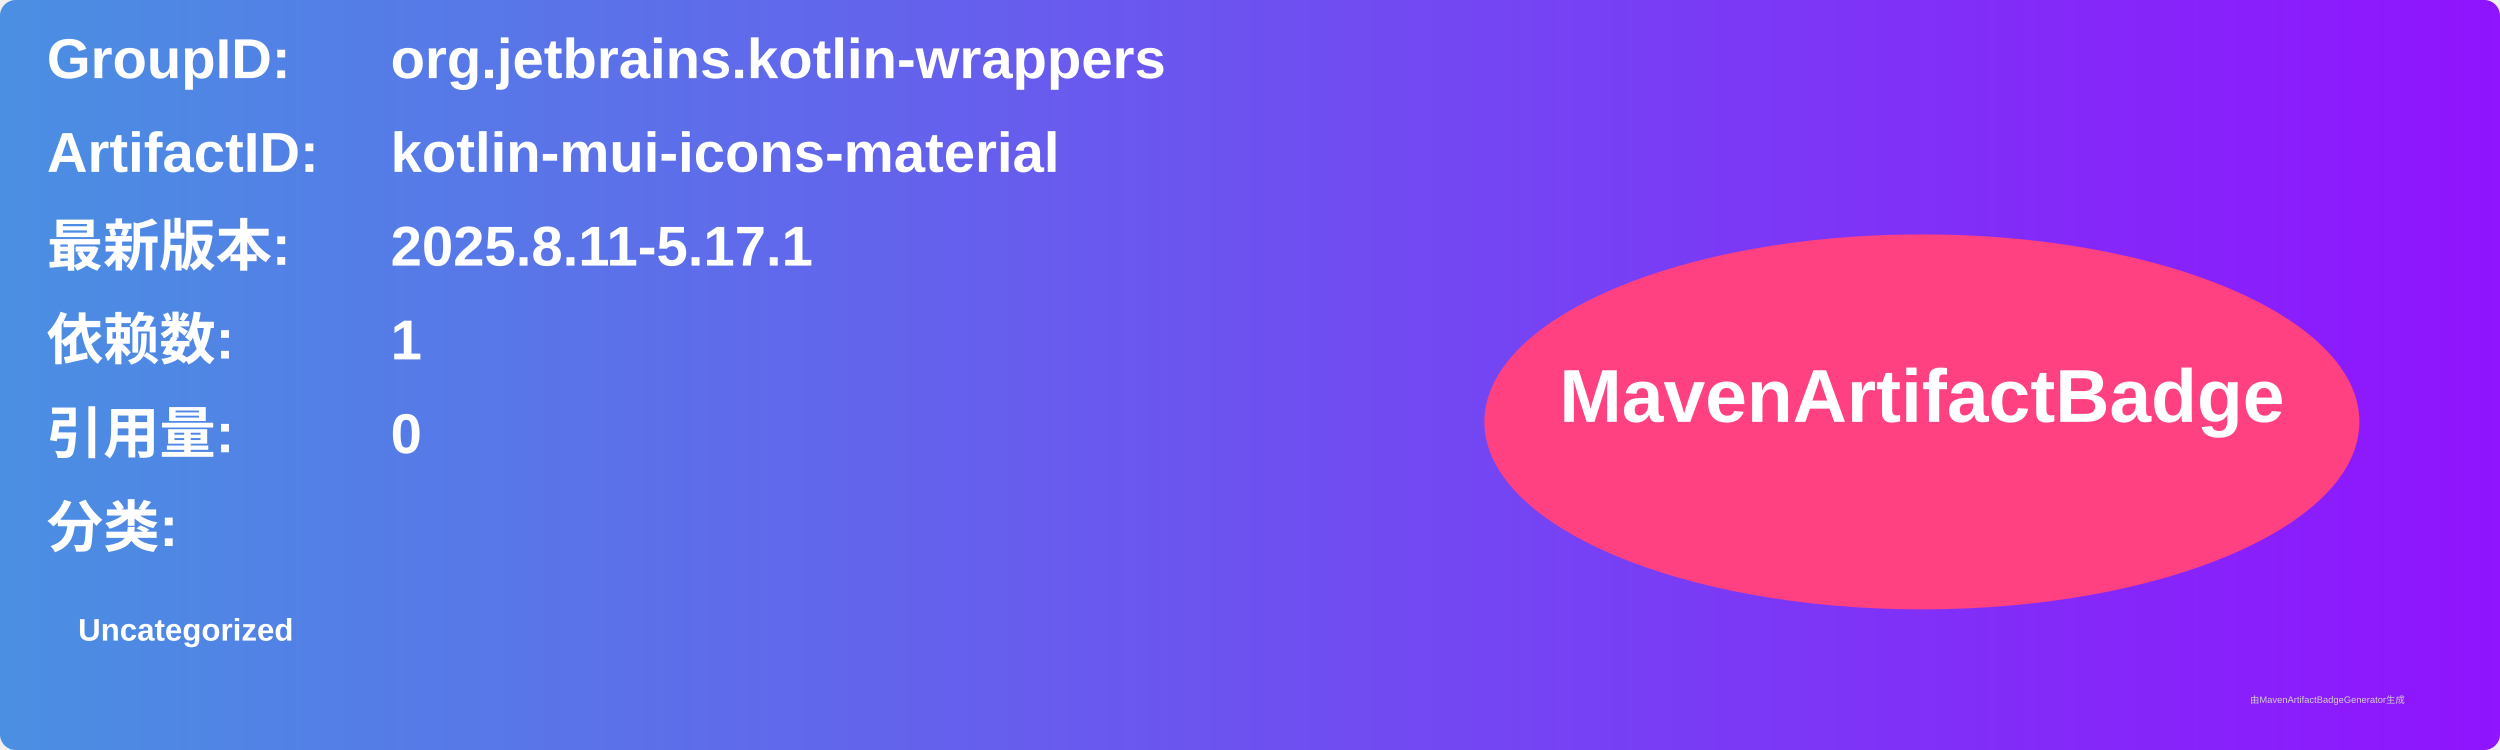
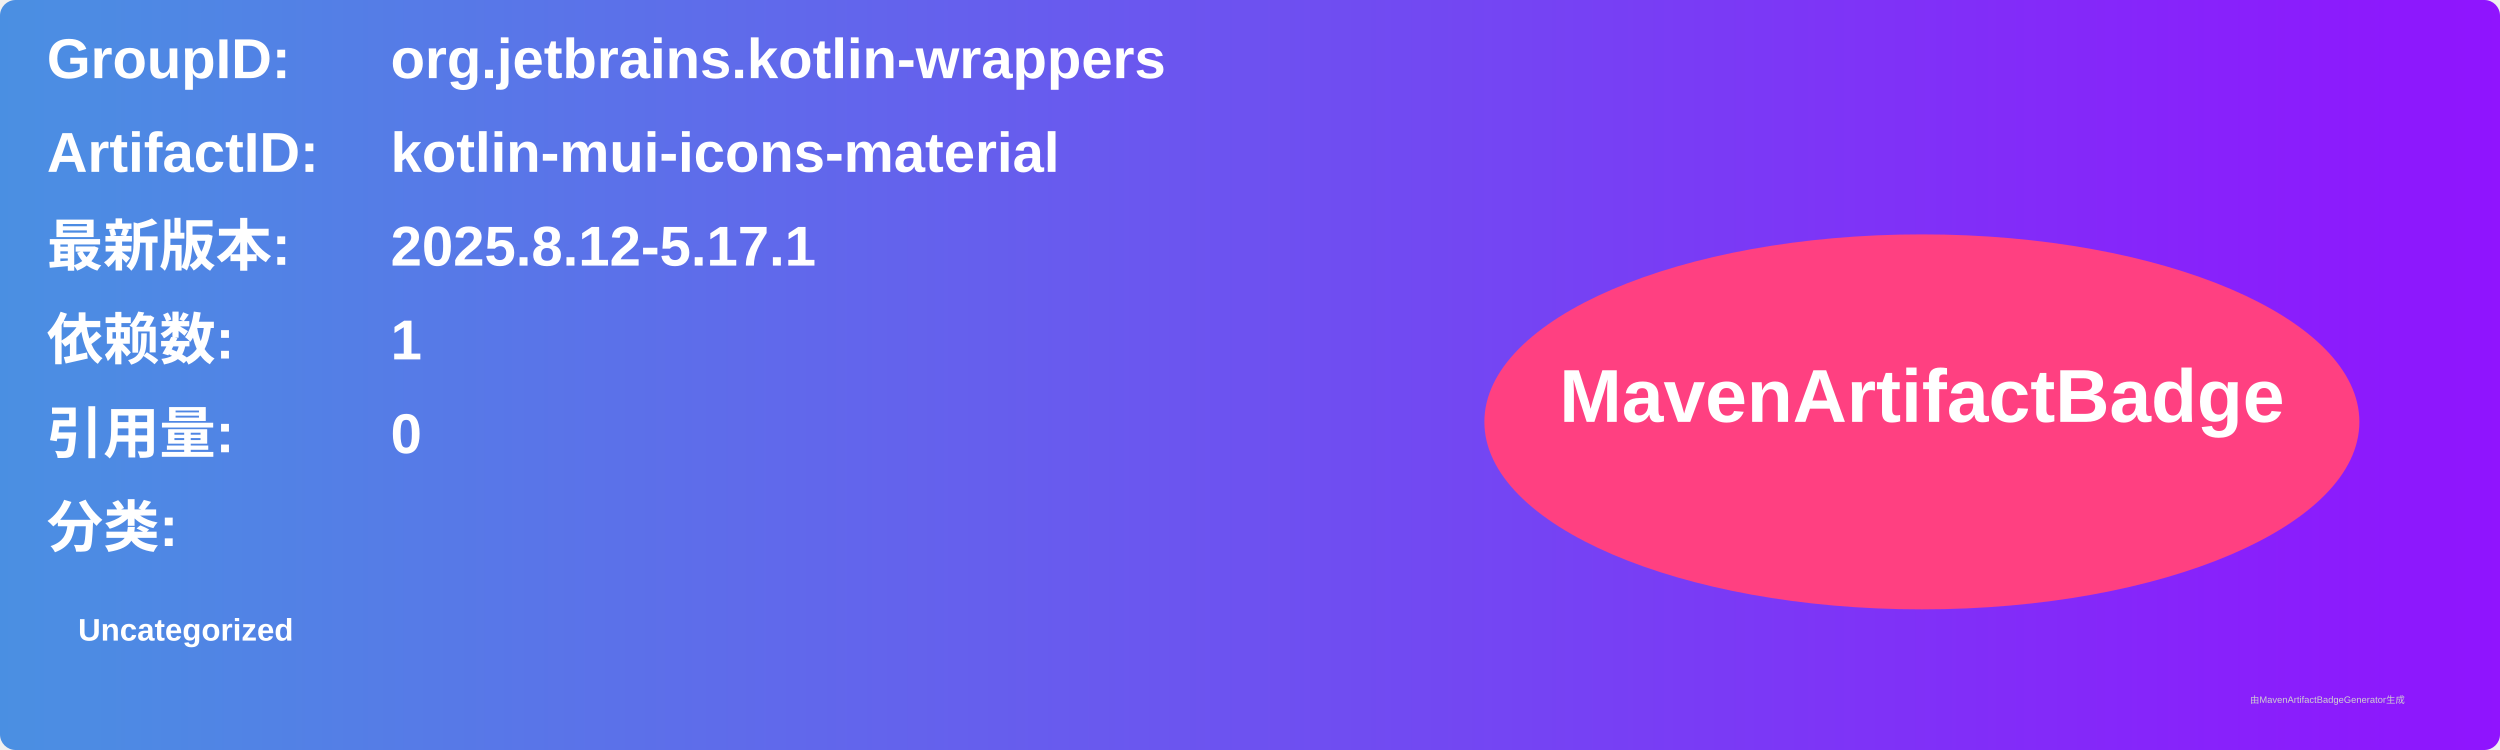
<svg xmlns="http://www.w3.org/2000/svg" width="800" height="240" viewBox="0 0 800 240">
  <linearGradient id="grad" x1="0%" y1="0%" x2="100%" y2="0%">
    <stop offset="0%" stop-color="#4a90e2" />
    <stop offset="100%" stop-color="#9013fe" />
  </linearGradient>
  <rect width="100%" height="100%" rx="5" ry="5" fill="url(#grad)" />
  <g transform="translate(15, 15)">
    <text x="0" y="10" font-family="Arial" font-size="18" fill="white" font-weight="bold" width="260">GroupID:</text>
    <text x="110" y="10" font-family="Arial" font-size="18" fill="white" font-weight="bold" width="460">org.jetbrains.kotlin-wrappers</text>
    <text x="0" y="40" font-family="Arial" font-size="18" fill="white" font-weight="bold" width="260">ArtifactID:</text>
    <text x="110" y="40" font-family="Arial" font-size="18" fill="white" font-weight="bold" width="460">kotlin-mui-icons-material</text>
    <text x="0" y="70" font-family="Arial" font-size="18" fill="white" font-weight="bold">最新版本:</text>
    <text x="110" y="70" font-family="Arial" font-size="18" fill="white" font-weight="bold">
-       <tspan font-weight="bold">2025.8.11-5.17.1</tspan>
+       <tspan font-weight="bold">2025.8.12-5.17.1</tspan>
    </text>
    <text x="0" y="100" font-family="Arial" font-size="18" fill="white" font-weight="bold">依赖数: </text>
    <text x="110" y="100" font-family="Arial" font-size="18" fill="white">
      <tspan font-weight="bold">1</tspan>
    </text>
    <text x="0" y="130" font-family="Arial" font-size="18" fill="white" font-weight="bold">引用量: </text>
    <text x="110" y="130" font-family="Arial" font-size="18" fill="white">
      <tspan font-weight="bold">0</tspan>
    </text>
    <text x="0" y="160" font-family="Arial" font-size="18" fill="white" font-weight="bold">分类:</text>
    <text x="10" y="190" font-family="Arial" font-size="10" fill="white">
      <tspan font-weight="bold">Uncategorized</tspan>
    </text>
    <ellipse cx="600" cy="120" rx="140" ry="60" fill="#ff4081" />
    <text x="600" y="120" text-anchor="middle" font-family="Arial" font-size="24" fill="white" font-weight="bold">MavenArtifactBadge</text>
  </g>
  <text x="720" y="225" font-family="Arial" font-size="3" fill="#d0d0d0">由MavenArtifactBadgeGenerator生成</text>
</svg>
